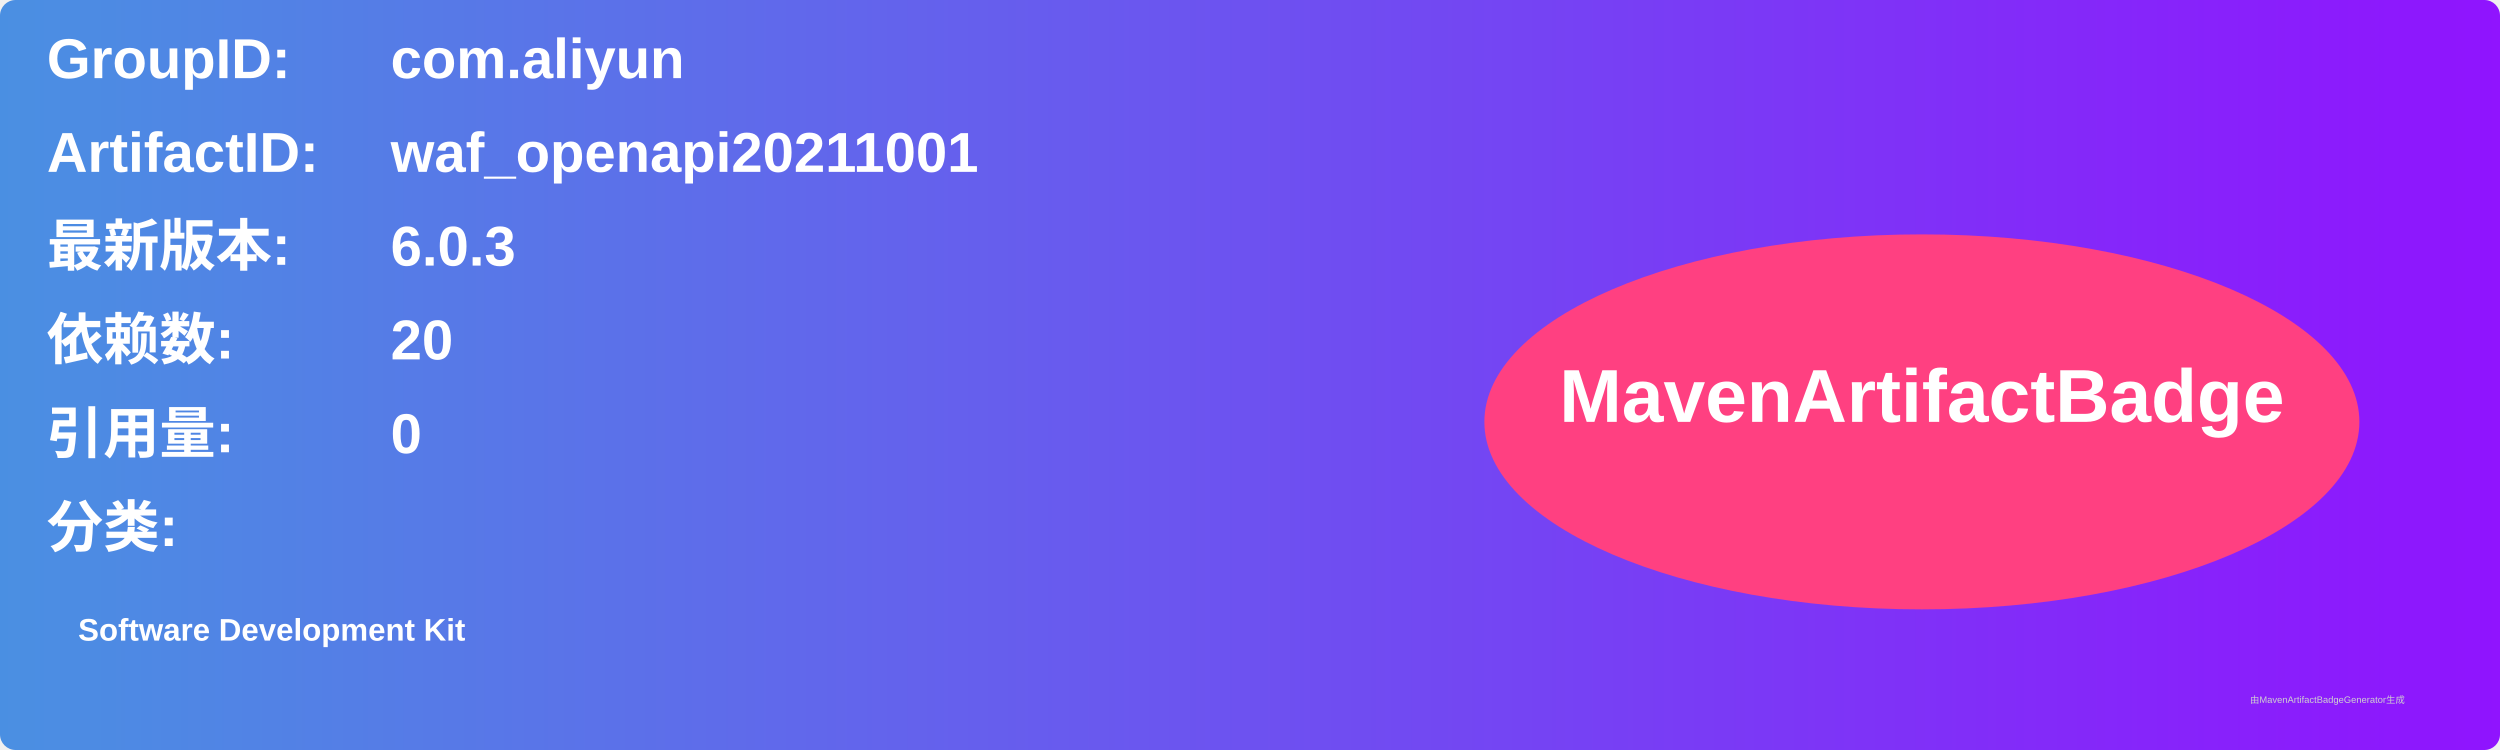
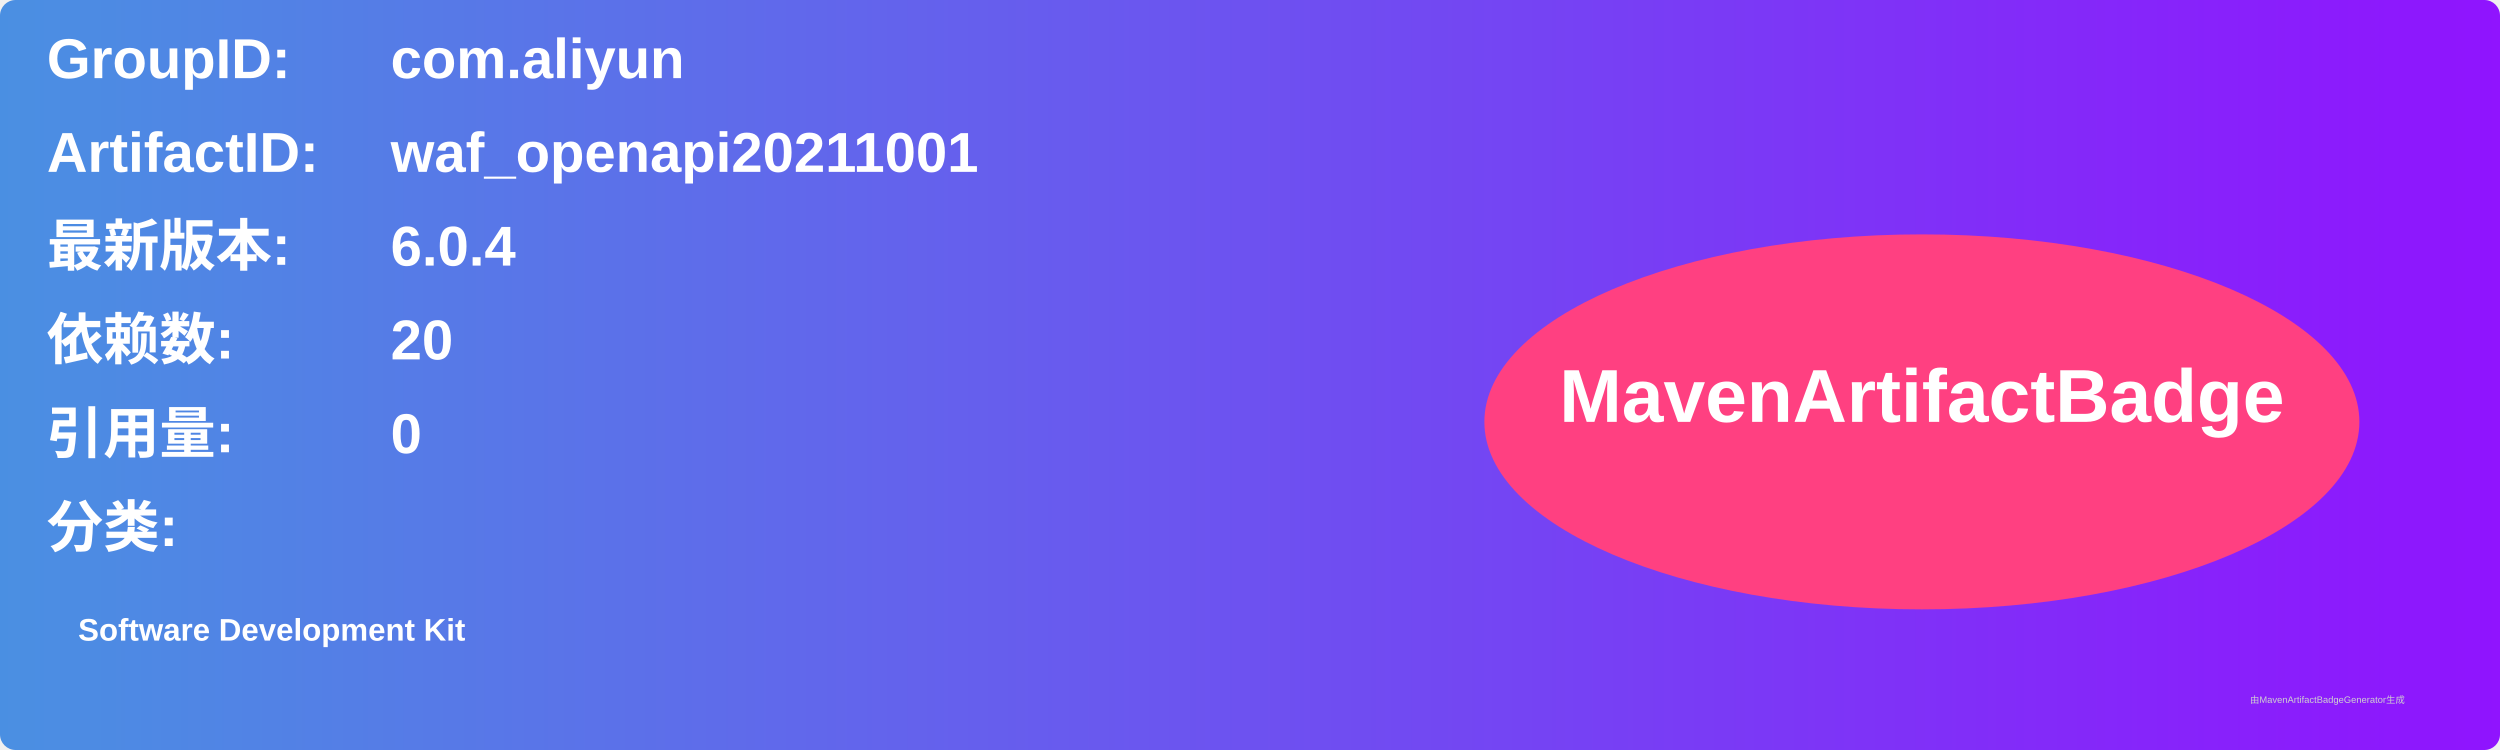
<svg xmlns="http://www.w3.org/2000/svg" width="800" height="240" viewBox="0 0 800 240">
  <linearGradient id="grad" x1="0%" y1="0%" x2="100%" y2="0%">
    <stop offset="0%" stop-color="#4a90e2" />
    <stop offset="100%" stop-color="#9013fe" />
  </linearGradient>
  <rect width="100%" height="100%" rx="5" ry="5" fill="url(#grad)" />
  <g transform="translate(15, 15)">
    <text x="0" y="10" font-family="Arial" font-size="18" fill="white" font-weight="bold" width="260">GroupID:</text>
    <text x="110" y="10" font-family="Arial" font-size="18" fill="white" font-weight="bold" width="460">com.aliyun</text>
    <text x="0" y="40" font-family="Arial" font-size="18" fill="white" font-weight="bold" width="260">ArtifactID:</text>
    <text x="110" y="40" font-family="Arial" font-size="18" fill="white" font-weight="bold" width="460">waf_openapi20211001</text>
    <text x="0" y="70" font-family="Arial" font-size="18" fill="white" font-weight="bold">最新版本:</text>
    <text x="110" y="70" font-family="Arial" font-size="18" fill="white" font-weight="bold">
-       <tspan font-weight="bold">6.0.3</tspan>
+       <tspan font-weight="bold">6.0.4</tspan>
    </text>
    <text x="0" y="100" font-family="Arial" font-size="18" fill="white" font-weight="bold">依赖数: </text>
    <text x="110" y="100" font-family="Arial" font-size="18" fill="white">
      <tspan font-weight="bold">20</tspan>
    </text>
    <text x="0" y="130" font-family="Arial" font-size="18" fill="white" font-weight="bold">引用量: </text>
    <text x="110" y="130" font-family="Arial" font-size="18" fill="white">
      <tspan font-weight="bold">0</tspan>
    </text>
    <text x="0" y="160" font-family="Arial" font-size="18" fill="white" font-weight="bold">分类:</text>
    <text x="10" y="190" font-family="Arial" font-size="10" fill="white">
      <tspan font-weight="bold">Software Development Kit</tspan>
    </text>
    <ellipse cx="600" cy="120" rx="140" ry="60" fill="#ff4081" />
    <text x="600" y="120" text-anchor="middle" font-family="Arial" font-size="24" fill="white" font-weight="bold">MavenArtifactBadge</text>
  </g>
  <text x="720" y="225" font-family="Arial" font-size="3" fill="#d0d0d0">由MavenArtifactBadgeGenerator生成</text>
</svg>
